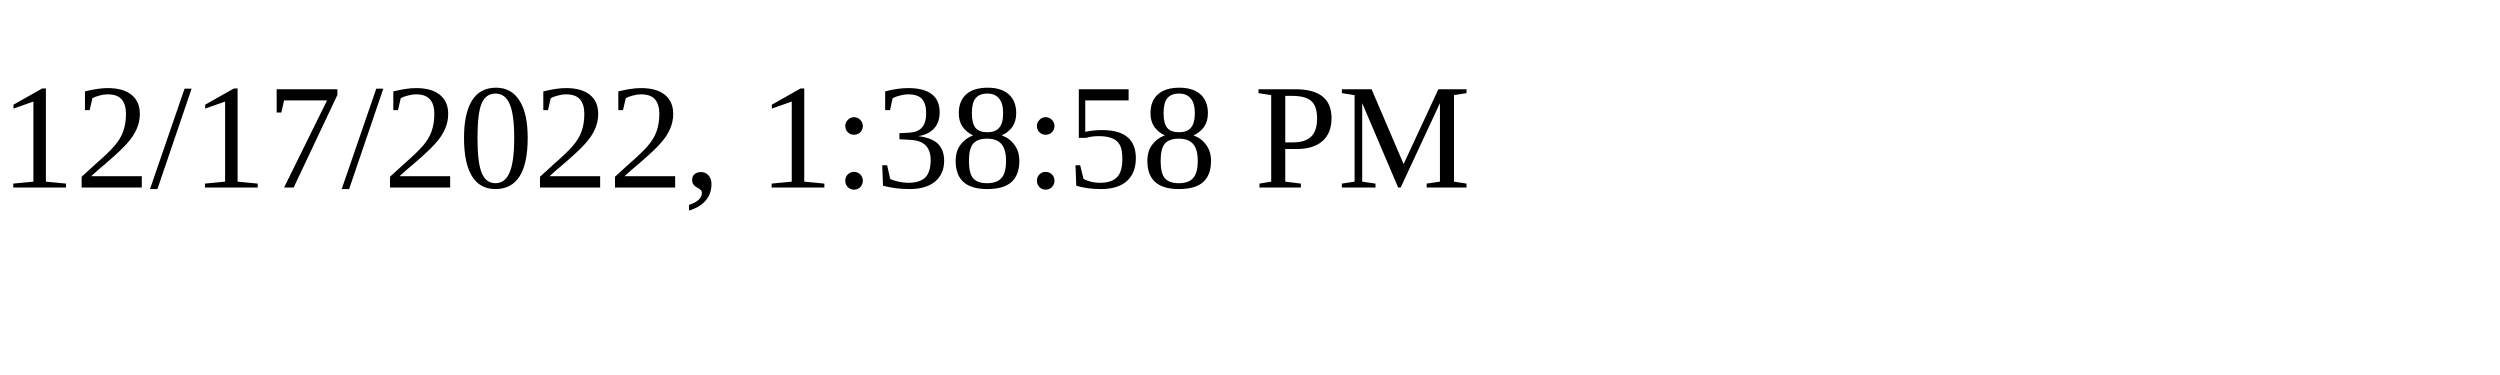
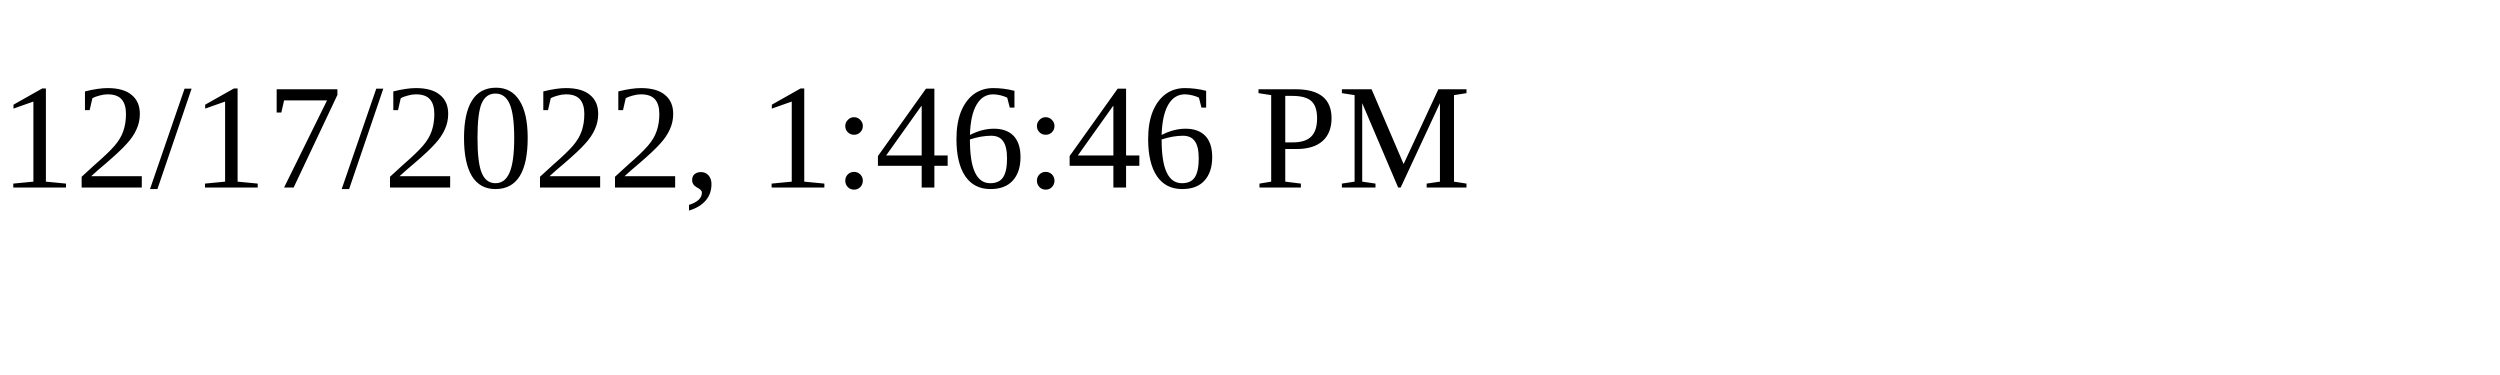
<svg xmlns="http://www.w3.org/2000/svg" height="30" width="200">
-   <text x="0" y="15">12/17/2022, 1:38:58 PM</text>
+   <text x="0" y="15">12/17/2022, 1:46:46 PM</text>
</svg>
